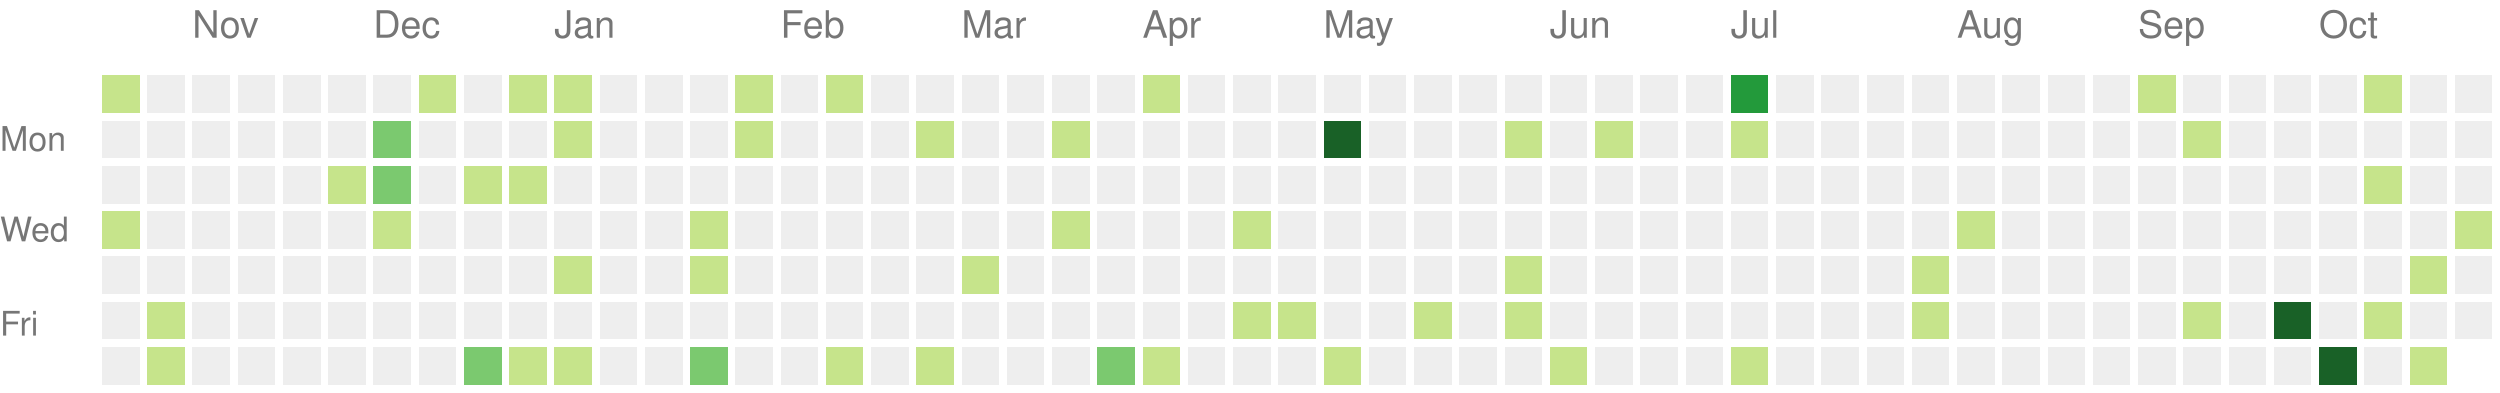
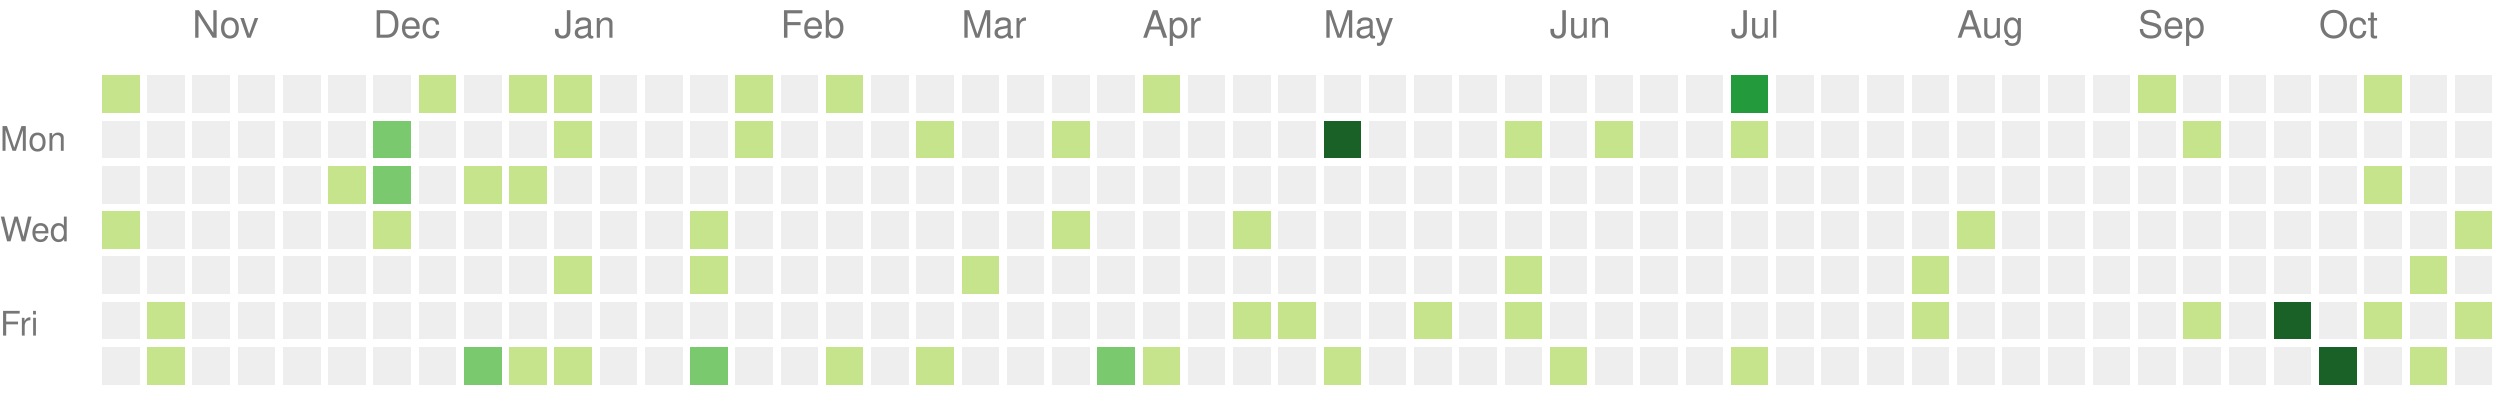
<svg xmlns="http://www.w3.org/2000/svg" version="1.1" width="663" height="104">
  <rect style="fill:#c6e48b;shape-rendering:crispedges;" data-score="1" data-date="2021-10-24" x="27" y="20" width="10" height="10" />
  <rect style="fill:#eeeeee;shape-rendering:crispedges;" data-score="0" data-date="2021-10-31" x="39" y="20" width="10" height="10" />
  <rect style="fill:#eeeeee;shape-rendering:crispedges;" data-score="0" data-date="2021-11-07" x="51" y="20" width="10" height="10" />
  <rect style="fill:#eeeeee;shape-rendering:crispedges;" data-score="0" data-date="2021-11-14" x="63" y="20" width="10" height="10" />
  <rect style="fill:#eeeeee;shape-rendering:crispedges;" data-score="0" data-date="2021-11-21" x="75" y="20" width="10" height="10" />
  <rect style="fill:#eeeeee;shape-rendering:crispedges;" data-score="0" data-date="2021-11-28" x="87" y="20" width="10" height="10" />
  <rect style="fill:#eeeeee;shape-rendering:crispedges;" data-score="0" data-date="2021-12-05" x="99" y="20" width="10" height="10" />
  <rect style="fill:#c6e48b;shape-rendering:crispedges;" data-score="1" data-date="2021-12-12" x="111" y="20" width="10" height="10" />
  <rect style="fill:#eeeeee;shape-rendering:crispedges;" data-score="0" data-date="2021-12-19" x="123" y="20" width="10" height="10" />
  <rect style="fill:#c6e48b;shape-rendering:crispedges;" data-score="1" data-date="2021-12-26" x="135" y="20" width="10" height="10" />
  <rect style="fill:#c6e48b;shape-rendering:crispedges;" data-score="1" data-date="2022-01-02" x="147" y="20" width="10" height="10" />
  <rect style="fill:#eeeeee;shape-rendering:crispedges;" data-score="0" data-date="2022-01-09" x="159" y="20" width="10" height="10" />
  <rect style="fill:#eeeeee;shape-rendering:crispedges;" data-score="0" data-date="2022-01-16" x="171" y="20" width="10" height="10" />
  <rect style="fill:#eeeeee;shape-rendering:crispedges;" data-score="0" data-date="2022-01-23" x="183" y="20" width="10" height="10" />
  <rect style="fill:#c6e48b;shape-rendering:crispedges;" data-score="1" data-date="2022-01-30" x="195" y="20" width="10" height="10" />
  <rect style="fill:#eeeeee;shape-rendering:crispedges;" data-score="0" data-date="2022-02-06" x="207" y="20" width="10" height="10" />
  <rect style="fill:#c6e48b;shape-rendering:crispedges;" data-score="1" data-date="2022-02-13" x="219" y="20" width="10" height="10" />
  <rect style="fill:#eeeeee;shape-rendering:crispedges;" data-score="0" data-date="2022-02-20" x="231" y="20" width="10" height="10" />
  <rect style="fill:#eeeeee;shape-rendering:crispedges;" data-score="0" data-date="2022-02-27" x="243" y="20" width="10" height="10" />
  <rect style="fill:#eeeeee;shape-rendering:crispedges;" data-score="0" data-date="2022-03-06" x="255" y="20" width="10" height="10" />
  <rect style="fill:#eeeeee;shape-rendering:crispedges;" data-score="0" data-date="2022-03-13" x="267" y="20" width="10" height="10" />
  <rect style="fill:#eeeeee;shape-rendering:crispedges;" data-score="0" data-date="2022-03-20" x="279" y="20" width="10" height="10" />
  <rect style="fill:#eeeeee;shape-rendering:crispedges;" data-score="0" data-date="2022-03-27" x="291" y="20" width="10" height="10" />
  <rect style="fill:#c6e48b;shape-rendering:crispedges;" data-score="2" data-date="2022-04-03" x="303" y="20" width="10" height="10" />
  <rect style="fill:#eeeeee;shape-rendering:crispedges;" data-score="0" data-date="2022-04-10" x="315" y="20" width="10" height="10" />
  <rect style="fill:#eeeeee;shape-rendering:crispedges;" data-score="0" data-date="2022-04-17" x="327" y="20" width="10" height="10" />
  <rect style="fill:#eeeeee;shape-rendering:crispedges;" data-score="0" data-date="2022-04-24" x="339" y="20" width="10" height="10" />
  <rect style="fill:#eeeeee;shape-rendering:crispedges;" data-score="0" data-date="2022-05-01" x="351" y="20" width="10" height="10" />
  <rect style="fill:#eeeeee;shape-rendering:crispedges;" data-score="0" data-date="2022-05-08" x="363" y="20" width="10" height="10" />
  <rect style="fill:#eeeeee;shape-rendering:crispedges;" data-score="0" data-date="2022-05-15" x="375" y="20" width="10" height="10" />
  <rect style="fill:#eeeeee;shape-rendering:crispedges;" data-score="0" data-date="2022-05-22" x="387" y="20" width="10" height="10" />
  <rect style="fill:#eeeeee;shape-rendering:crispedges;" data-score="0" data-date="2022-05-29" x="399" y="20" width="10" height="10" />
  <rect style="fill:#eeeeee;shape-rendering:crispedges;" data-score="0" data-date="2022-06-05" x="411" y="20" width="10" height="10" />
  <rect style="fill:#eeeeee;shape-rendering:crispedges;" data-score="0" data-date="2022-06-12" x="423" y="20" width="10" height="10" />
  <rect style="fill:#eeeeee;shape-rendering:crispedges;" data-score="0" data-date="2022-06-19" x="435" y="20" width="10" height="10" />
  <rect style="fill:#eeeeee;shape-rendering:crispedges;" data-score="0" data-date="2022-06-26" x="447" y="20" width="10" height="10" />
  <rect style="fill:#239a3b;shape-rendering:crispedges;" data-score="6" data-date="2022-07-03" x="459" y="20" width="10" height="10" />
  <rect style="fill:#eeeeee;shape-rendering:crispedges;" data-score="0" data-date="2022-07-10" x="471" y="20" width="10" height="10" />
  <rect style="fill:#eeeeee;shape-rendering:crispedges;" data-score="0" data-date="2022-07-17" x="483" y="20" width="10" height="10" />
  <rect style="fill:#eeeeee;shape-rendering:crispedges;" data-score="0" data-date="2022-07-24" x="495" y="20" width="10" height="10" />
  <rect style="fill:#eeeeee;shape-rendering:crispedges;" data-score="0" data-date="2022-07-31" x="507" y="20" width="10" height="10" />
  <rect style="fill:#eeeeee;shape-rendering:crispedges;" data-score="0" data-date="2022-08-07" x="519" y="20" width="10" height="10" />
  <rect style="fill:#eeeeee;shape-rendering:crispedges;" data-score="0" data-date="2022-08-14" x="531" y="20" width="10" height="10" />
  <rect style="fill:#eeeeee;shape-rendering:crispedges;" data-score="0" data-date="2022-08-21" x="543" y="20" width="10" height="10" />
  <rect style="fill:#eeeeee;shape-rendering:crispedges;" data-score="0" data-date="2022-08-28" x="555" y="20" width="10" height="10" />
  <rect style="fill:#c6e48b;shape-rendering:crispedges;" data-score="1" data-date="2022-09-04" x="567" y="20" width="10" height="10" />
  <rect style="fill:#eeeeee;shape-rendering:crispedges;" data-score="0" data-date="2022-09-11" x="579" y="20" width="10" height="10" />
  <rect style="fill:#eeeeee;shape-rendering:crispedges;" data-score="0" data-date="2022-09-18" x="591" y="20" width="10" height="10" />
  <rect style="fill:#eeeeee;shape-rendering:crispedges;" data-score="0" data-date="2022-09-25" x="603" y="20" width="10" height="10" />
  <rect style="fill:#eeeeee;shape-rendering:crispedges;" data-score="0" data-date="2022-10-02" x="615" y="20" width="10" height="10" />
  <rect style="fill:#c6e48b;shape-rendering:crispedges;" data-score="2" data-date="2022-10-09" x="627" y="20" width="10" height="10" />
  <rect style="fill:#eeeeee;shape-rendering:crispedges;" data-score="0" data-date="2022-10-16" x="639" y="20" width="10" height="10" />
  <rect style="fill:#eeeeee;shape-rendering:crispedges;" data-score="0" data-date="2022-10-23" x="651" y="20" width="10" height="10" />
  <rect style="fill:#eeeeee;shape-rendering:crispedges;" data-score="0" data-date="2021-10-25" x="27" y="32" width="10" height="10" />
  <rect style="fill:#eeeeee;shape-rendering:crispedges;" data-score="0" data-date="2021-11-01" x="39" y="32" width="10" height="10" />
  <rect style="fill:#eeeeee;shape-rendering:crispedges;" data-score="0" data-date="2021-11-08" x="51" y="32" width="10" height="10" />
  <rect style="fill:#eeeeee;shape-rendering:crispedges;" data-score="0" data-date="2021-11-15" x="63" y="32" width="10" height="10" />
  <rect style="fill:#eeeeee;shape-rendering:crispedges;" data-score="0" data-date="2021-11-22" x="75" y="32" width="10" height="10" />
  <rect style="fill:#eeeeee;shape-rendering:crispedges;" data-score="0" data-date="2021-11-29" x="87" y="32" width="10" height="10" />
  <rect style="fill:#7bc96f;shape-rendering:crispedges;" data-score="3" data-date="2021-12-06" x="99" y="32" width="10" height="10" />
  <rect style="fill:#eeeeee;shape-rendering:crispedges;" data-score="0" data-date="2021-12-13" x="111" y="32" width="10" height="10" />
  <rect style="fill:#eeeeee;shape-rendering:crispedges;" data-score="0" data-date="2021-12-20" x="123" y="32" width="10" height="10" />
  <rect style="fill:#eeeeee;shape-rendering:crispedges;" data-score="0" data-date="2021-12-27" x="135" y="32" width="10" height="10" />
  <rect style="fill:#c6e48b;shape-rendering:crispedges;" data-score="2" data-date="2022-01-03" x="147" y="32" width="10" height="10" />
  <rect style="fill:#eeeeee;shape-rendering:crispedges;" data-score="0" data-date="2022-01-10" x="159" y="32" width="10" height="10" />
  <rect style="fill:#eeeeee;shape-rendering:crispedges;" data-score="0" data-date="2022-01-17" x="171" y="32" width="10" height="10" />
  <rect style="fill:#eeeeee;shape-rendering:crispedges;" data-score="0" data-date="2022-01-24" x="183" y="32" width="10" height="10" />
  <rect style="fill:#c6e48b;shape-rendering:crispedges;" data-score="1" data-date="2022-01-31" x="195" y="32" width="10" height="10" />
  <rect style="fill:#eeeeee;shape-rendering:crispedges;" data-score="0" data-date="2022-02-07" x="207" y="32" width="10" height="10" />
  <rect style="fill:#eeeeee;shape-rendering:crispedges;" data-score="0" data-date="2022-02-14" x="219" y="32" width="10" height="10" />
  <rect style="fill:#eeeeee;shape-rendering:crispedges;" data-score="0" data-date="2022-02-21" x="231" y="32" width="10" height="10" />
  <rect style="fill:#c6e48b;shape-rendering:crispedges;" data-score="1" data-date="2022-02-28" x="243" y="32" width="10" height="10" />
  <rect style="fill:#eeeeee;shape-rendering:crispedges;" data-score="0" data-date="2022-03-07" x="255" y="32" width="10" height="10" />
  <rect style="fill:#eeeeee;shape-rendering:crispedges;" data-score="0" data-date="2022-03-14" x="267" y="32" width="10" height="10" />
  <rect style="fill:#c6e48b;shape-rendering:crispedges;" data-score="1" data-date="2022-03-21" x="279" y="32" width="10" height="10" />
  <rect style="fill:#eeeeee;shape-rendering:crispedges;" data-score="0" data-date="2022-03-28" x="291" y="32" width="10" height="10" />
  <rect style="fill:#eeeeee;shape-rendering:crispedges;" data-score="0" data-date="2022-04-04" x="303" y="32" width="10" height="10" />
  <rect style="fill:#eeeeee;shape-rendering:crispedges;" data-score="0" data-date="2022-04-11" x="315" y="32" width="10" height="10" />
  <rect style="fill:#eeeeee;shape-rendering:crispedges;" data-score="0" data-date="2022-04-18" x="327" y="32" width="10" height="10" />
  <rect style="fill:#eeeeee;shape-rendering:crispedges;" data-score="0" data-date="2022-04-25" x="339" y="32" width="10" height="10" />
  <rect style="fill:#196127;shape-rendering:crispedges;" data-score="9" data-date="2022-05-02" x="351" y="32" width="10" height="10" />
  <rect style="fill:#eeeeee;shape-rendering:crispedges;" data-score="0" data-date="2022-05-09" x="363" y="32" width="10" height="10" />
  <rect style="fill:#eeeeee;shape-rendering:crispedges;" data-score="0" data-date="2022-05-16" x="375" y="32" width="10" height="10" />
  <rect style="fill:#eeeeee;shape-rendering:crispedges;" data-score="0" data-date="2022-05-23" x="387" y="32" width="10" height="10" />
  <rect style="fill:#c6e48b;shape-rendering:crispedges;" data-score="1" data-date="2022-05-30" x="399" y="32" width="10" height="10" />
  <rect style="fill:#eeeeee;shape-rendering:crispedges;" data-score="0" data-date="2022-06-06" x="411" y="32" width="10" height="10" />
  <rect style="fill:#c6e48b;shape-rendering:crispedges;" data-score="1" data-date="2022-06-13" x="423" y="32" width="10" height="10" />
  <rect style="fill:#eeeeee;shape-rendering:crispedges;" data-score="0" data-date="2022-06-20" x="435" y="32" width="10" height="10" />
  <rect style="fill:#eeeeee;shape-rendering:crispedges;" data-score="0" data-date="2022-06-27" x="447" y="32" width="10" height="10" />
  <rect style="fill:#c6e48b;shape-rendering:crispedges;" data-score="1" data-date="2022-07-04" x="459" y="32" width="10" height="10" />
  <rect style="fill:#eeeeee;shape-rendering:crispedges;" data-score="0" data-date="2022-07-11" x="471" y="32" width="10" height="10" />
  <rect style="fill:#eeeeee;shape-rendering:crispedges;" data-score="0" data-date="2022-07-18" x="483" y="32" width="10" height="10" />
  <rect style="fill:#eeeeee;shape-rendering:crispedges;" data-score="0" data-date="2022-07-25" x="495" y="32" width="10" height="10" />
  <rect style="fill:#eeeeee;shape-rendering:crispedges;" data-score="0" data-date="2022-08-01" x="507" y="32" width="10" height="10" />
  <rect style="fill:#eeeeee;shape-rendering:crispedges;" data-score="0" data-date="2022-08-08" x="519" y="32" width="10" height="10" />
  <rect style="fill:#eeeeee;shape-rendering:crispedges;" data-score="0" data-date="2022-08-15" x="531" y="32" width="10" height="10" />
  <rect style="fill:#eeeeee;shape-rendering:crispedges;" data-score="0" data-date="2022-08-22" x="543" y="32" width="10" height="10" />
  <rect style="fill:#eeeeee;shape-rendering:crispedges;" data-score="0" data-date="2022-08-29" x="555" y="32" width="10" height="10" />
  <rect style="fill:#eeeeee;shape-rendering:crispedges;" data-score="0" data-date="2022-09-05" x="567" y="32" width="10" height="10" />
  <rect style="fill:#c6e48b;shape-rendering:crispedges;" data-score="1" data-date="2022-09-12" x="579" y="32" width="10" height="10" />
  <rect style="fill:#eeeeee;shape-rendering:crispedges;" data-score="0" data-date="2022-09-19" x="591" y="32" width="10" height="10" />
  <rect style="fill:#eeeeee;shape-rendering:crispedges;" data-score="0" data-date="2022-09-26" x="603" y="32" width="10" height="10" />
  <rect style="fill:#eeeeee;shape-rendering:crispedges;" data-score="0" data-date="2022-10-03" x="615" y="32" width="10" height="10" />
  <rect style="fill:#eeeeee;shape-rendering:crispedges;" data-score="0" data-date="2022-10-10" x="627" y="32" width="10" height="10" />
  <rect style="fill:#eeeeee;shape-rendering:crispedges;" data-score="0" data-date="2022-10-17" x="639" y="32" width="10" height="10" />
  <rect style="fill:#eeeeee;shape-rendering:crispedges;" data-score="0" data-date="2022-10-24" x="651" y="32" width="10" height="10" />
  <rect style="fill:#eeeeee;shape-rendering:crispedges;" data-score="0" data-date="2021-10-26" x="27" y="44" width="10" height="10" />
  <rect style="fill:#eeeeee;shape-rendering:crispedges;" data-score="0" data-date="2021-11-02" x="39" y="44" width="10" height="10" />
  <rect style="fill:#eeeeee;shape-rendering:crispedges;" data-score="0" data-date="2021-11-09" x="51" y="44" width="10" height="10" />
  <rect style="fill:#eeeeee;shape-rendering:crispedges;" data-score="0" data-date="2021-11-16" x="63" y="44" width="10" height="10" />
  <rect style="fill:#eeeeee;shape-rendering:crispedges;" data-score="0" data-date="2021-11-23" x="75" y="44" width="10" height="10" />
  <rect style="fill:#c6e48b;shape-rendering:crispedges;" data-score="1" data-date="2021-11-30" x="87" y="44" width="10" height="10" />
  <rect style="fill:#7bc96f;shape-rendering:crispedges;" data-score="3" data-date="2021-12-07" x="99" y="44" width="10" height="10" />
  <rect style="fill:#eeeeee;shape-rendering:crispedges;" data-score="0" data-date="2021-12-14" x="111" y="44" width="10" height="10" />
  <rect style="fill:#c6e48b;shape-rendering:crispedges;" data-score="1" data-date="2021-12-21" x="123" y="44" width="10" height="10" />
  <rect style="fill:#c6e48b;shape-rendering:crispedges;" data-score="2" data-date="2021-12-28" x="135" y="44" width="10" height="10" />
  <rect style="fill:#eeeeee;shape-rendering:crispedges;" data-score="0" data-date="2022-01-04" x="147" y="44" width="10" height="10" />
  <rect style="fill:#eeeeee;shape-rendering:crispedges;" data-score="0" data-date="2022-01-11" x="159" y="44" width="10" height="10" />
  <rect style="fill:#eeeeee;shape-rendering:crispedges;" data-score="0" data-date="2022-01-18" x="171" y="44" width="10" height="10" />
  <rect style="fill:#eeeeee;shape-rendering:crispedges;" data-score="0" data-date="2022-01-25" x="183" y="44" width="10" height="10" />
  <rect style="fill:#eeeeee;shape-rendering:crispedges;" data-score="0" data-date="2022-02-01" x="195" y="44" width="10" height="10" />
  <rect style="fill:#eeeeee;shape-rendering:crispedges;" data-score="0" data-date="2022-02-08" x="207" y="44" width="10" height="10" />
  <rect style="fill:#eeeeee;shape-rendering:crispedges;" data-score="0" data-date="2022-02-15" x="219" y="44" width="10" height="10" />
  <rect style="fill:#eeeeee;shape-rendering:crispedges;" data-score="0" data-date="2022-02-22" x="231" y="44" width="10" height="10" />
  <rect style="fill:#eeeeee;shape-rendering:crispedges;" data-score="0" data-date="2022-03-01" x="243" y="44" width="10" height="10" />
  <rect style="fill:#eeeeee;shape-rendering:crispedges;" data-score="0" data-date="2022-03-08" x="255" y="44" width="10" height="10" />
  <rect style="fill:#eeeeee;shape-rendering:crispedges;" data-score="0" data-date="2022-03-15" x="267" y="44" width="10" height="10" />
  <rect style="fill:#eeeeee;shape-rendering:crispedges;" data-score="0" data-date="2022-03-22" x="279" y="44" width="10" height="10" />
  <rect style="fill:#eeeeee;shape-rendering:crispedges;" data-score="0" data-date="2022-03-29" x="291" y="44" width="10" height="10" />
  <rect style="fill:#eeeeee;shape-rendering:crispedges;" data-score="0" data-date="2022-04-05" x="303" y="44" width="10" height="10" />
  <rect style="fill:#eeeeee;shape-rendering:crispedges;" data-score="0" data-date="2022-04-12" x="315" y="44" width="10" height="10" />
  <rect style="fill:#eeeeee;shape-rendering:crispedges;" data-score="0" data-date="2022-04-19" x="327" y="44" width="10" height="10" />
  <rect style="fill:#eeeeee;shape-rendering:crispedges;" data-score="0" data-date="2022-04-26" x="339" y="44" width="10" height="10" />
  <rect style="fill:#eeeeee;shape-rendering:crispedges;" data-score="0" data-date="2022-05-03" x="351" y="44" width="10" height="10" />
  <rect style="fill:#eeeeee;shape-rendering:crispedges;" data-score="0" data-date="2022-05-10" x="363" y="44" width="10" height="10" />
  <rect style="fill:#eeeeee;shape-rendering:crispedges;" data-score="0" data-date="2022-05-17" x="375" y="44" width="10" height="10" />
  <rect style="fill:#eeeeee;shape-rendering:crispedges;" data-score="0" data-date="2022-05-24" x="387" y="44" width="10" height="10" />
  <rect style="fill:#eeeeee;shape-rendering:crispedges;" data-score="0" data-date="2022-05-31" x="399" y="44" width="10" height="10" />
  <rect style="fill:#eeeeee;shape-rendering:crispedges;" data-score="0" data-date="2022-06-07" x="411" y="44" width="10" height="10" />
  <rect style="fill:#eeeeee;shape-rendering:crispedges;" data-score="0" data-date="2022-06-14" x="423" y="44" width="10" height="10" />
  <rect style="fill:#eeeeee;shape-rendering:crispedges;" data-score="0" data-date="2022-06-21" x="435" y="44" width="10" height="10" />
  <rect style="fill:#eeeeee;shape-rendering:crispedges;" data-score="0" data-date="2022-06-28" x="447" y="44" width="10" height="10" />
  <rect style="fill:#eeeeee;shape-rendering:crispedges;" data-score="0" data-date="2022-07-05" x="459" y="44" width="10" height="10" />
  <rect style="fill:#eeeeee;shape-rendering:crispedges;" data-score="0" data-date="2022-07-12" x="471" y="44" width="10" height="10" />
  <rect style="fill:#eeeeee;shape-rendering:crispedges;" data-score="0" data-date="2022-07-19" x="483" y="44" width="10" height="10" />
  <rect style="fill:#eeeeee;shape-rendering:crispedges;" data-score="0" data-date="2022-07-26" x="495" y="44" width="10" height="10" />
  <rect style="fill:#eeeeee;shape-rendering:crispedges;" data-score="0" data-date="2022-08-02" x="507" y="44" width="10" height="10" />
  <rect style="fill:#eeeeee;shape-rendering:crispedges;" data-score="0" data-date="2022-08-09" x="519" y="44" width="10" height="10" />
  <rect style="fill:#eeeeee;shape-rendering:crispedges;" data-score="0" data-date="2022-08-16" x="531" y="44" width="10" height="10" />
  <rect style="fill:#eeeeee;shape-rendering:crispedges;" data-score="0" data-date="2022-08-23" x="543" y="44" width="10" height="10" />
  <rect style="fill:#eeeeee;shape-rendering:crispedges;" data-score="0" data-date="2022-08-30" x="555" y="44" width="10" height="10" />
  <rect style="fill:#eeeeee;shape-rendering:crispedges;" data-score="0" data-date="2022-09-06" x="567" y="44" width="10" height="10" />
  <rect style="fill:#eeeeee;shape-rendering:crispedges;" data-score="0" data-date="2022-09-13" x="579" y="44" width="10" height="10" />
  <rect style="fill:#eeeeee;shape-rendering:crispedges;" data-score="0" data-date="2022-09-20" x="591" y="44" width="10" height="10" />
  <rect style="fill:#eeeeee;shape-rendering:crispedges;" data-score="0" data-date="2022-09-27" x="603" y="44" width="10" height="10" />
  <rect style="fill:#eeeeee;shape-rendering:crispedges;" data-score="0" data-date="2022-10-04" x="615" y="44" width="10" height="10" />
  <rect style="fill:#c6e48b;shape-rendering:crispedges;" data-score="2" data-date="2022-10-11" x="627" y="44" width="10" height="10" />
  <rect style="fill:#eeeeee;shape-rendering:crispedges;" data-score="0" data-date="2022-10-18" x="639" y="44" width="10" height="10" />
  <rect style="fill:#eeeeee;shape-rendering:crispedges;" data-score="0" data-date="2022-10-25" x="651" y="44" width="10" height="10" />
  <rect style="fill:#c6e48b;shape-rendering:crispedges;" data-score="2" data-date="2021-10-27" x="27" y="56" width="10" height="10" />
  <rect style="fill:#eeeeee;shape-rendering:crispedges;" data-score="0" data-date="2021-11-03" x="39" y="56" width="10" height="10" />
  <rect style="fill:#eeeeee;shape-rendering:crispedges;" data-score="0" data-date="2021-11-10" x="51" y="56" width="10" height="10" />
  <rect style="fill:#eeeeee;shape-rendering:crispedges;" data-score="0" data-date="2021-11-17" x="63" y="56" width="10" height="10" />
  <rect style="fill:#eeeeee;shape-rendering:crispedges;" data-score="0" data-date="2021-11-24" x="75" y="56" width="10" height="10" />
  <rect style="fill:#eeeeee;shape-rendering:crispedges;" data-score="0" data-date="2021-12-01" x="87" y="56" width="10" height="10" />
  <rect style="fill:#c6e48b;shape-rendering:crispedges;" data-score="1" data-date="2021-12-08" x="99" y="56" width="10" height="10" />
  <rect style="fill:#eeeeee;shape-rendering:crispedges;" data-score="0" data-date="2021-12-15" x="111" y="56" width="10" height="10" />
  <rect style="fill:#eeeeee;shape-rendering:crispedges;" data-score="0" data-date="2021-12-22" x="123" y="56" width="10" height="10" />
  <rect style="fill:#eeeeee;shape-rendering:crispedges;" data-score="0" data-date="2021-12-29" x="135" y="56" width="10" height="10" />
  <rect style="fill:#eeeeee;shape-rendering:crispedges;" data-score="0" data-date="2022-01-05" x="147" y="56" width="10" height="10" />
  <rect style="fill:#eeeeee;shape-rendering:crispedges;" data-score="0" data-date="2022-01-12" x="159" y="56" width="10" height="10" />
  <rect style="fill:#eeeeee;shape-rendering:crispedges;" data-score="0" data-date="2022-01-19" x="171" y="56" width="10" height="10" />
  <rect style="fill:#c6e48b;shape-rendering:crispedges;" data-score="1" data-date="2022-01-26" x="183" y="56" width="10" height="10" />
  <rect style="fill:#eeeeee;shape-rendering:crispedges;" data-score="0" data-date="2022-02-02" x="195" y="56" width="10" height="10" />
  <rect style="fill:#eeeeee;shape-rendering:crispedges;" data-score="0" data-date="2022-02-09" x="207" y="56" width="10" height="10" />
  <rect style="fill:#eeeeee;shape-rendering:crispedges;" data-score="0" data-date="2022-02-16" x="219" y="56" width="10" height="10" />
  <rect style="fill:#eeeeee;shape-rendering:crispedges;" data-score="0" data-date="2022-02-23" x="231" y="56" width="10" height="10" />
  <rect style="fill:#eeeeee;shape-rendering:crispedges;" data-score="0" data-date="2022-03-02" x="243" y="56" width="10" height="10" />
  <rect style="fill:#eeeeee;shape-rendering:crispedges;" data-score="0" data-date="2022-03-09" x="255" y="56" width="10" height="10" />
  <rect style="fill:#eeeeee;shape-rendering:crispedges;" data-score="0" data-date="2022-03-16" x="267" y="56" width="10" height="10" />
  <rect style="fill:#c6e48b;shape-rendering:crispedges;" data-score="1" data-date="2022-03-23" x="279" y="56" width="10" height="10" />
  <rect style="fill:#eeeeee;shape-rendering:crispedges;" data-score="0" data-date="2022-03-30" x="291" y="56" width="10" height="10" />
  <rect style="fill:#eeeeee;shape-rendering:crispedges;" data-score="0" data-date="2022-04-06" x="303" y="56" width="10" height="10" />
  <rect style="fill:#eeeeee;shape-rendering:crispedges;" data-score="0" data-date="2022-04-13" x="315" y="56" width="10" height="10" />
  <rect style="fill:#c6e48b;shape-rendering:crispedges;" data-score="1" data-date="2022-04-20" x="327" y="56" width="10" height="10" />
  <rect style="fill:#eeeeee;shape-rendering:crispedges;" data-score="0" data-date="2022-04-27" x="339" y="56" width="10" height="10" />
  <rect style="fill:#eeeeee;shape-rendering:crispedges;" data-score="0" data-date="2022-05-04" x="351" y="56" width="10" height="10" />
  <rect style="fill:#eeeeee;shape-rendering:crispedges;" data-score="0" data-date="2022-05-11" x="363" y="56" width="10" height="10" />
  <rect style="fill:#eeeeee;shape-rendering:crispedges;" data-score="0" data-date="2022-05-18" x="375" y="56" width="10" height="10" />
  <rect style="fill:#eeeeee;shape-rendering:crispedges;" data-score="0" data-date="2022-05-25" x="387" y="56" width="10" height="10" />
  <rect style="fill:#eeeeee;shape-rendering:crispedges;" data-score="0" data-date="2022-06-01" x="399" y="56" width="10" height="10" />
  <rect style="fill:#eeeeee;shape-rendering:crispedges;" data-score="0" data-date="2022-06-08" x="411" y="56" width="10" height="10" />
  <rect style="fill:#eeeeee;shape-rendering:crispedges;" data-score="0" data-date="2022-06-15" x="423" y="56" width="10" height="10" />
  <rect style="fill:#eeeeee;shape-rendering:crispedges;" data-score="0" data-date="2022-06-22" x="435" y="56" width="10" height="10" />
  <rect style="fill:#eeeeee;shape-rendering:crispedges;" data-score="0" data-date="2022-06-29" x="447" y="56" width="10" height="10" />
  <rect style="fill:#eeeeee;shape-rendering:crispedges;" data-score="0" data-date="2022-07-06" x="459" y="56" width="10" height="10" />
  <rect style="fill:#eeeeee;shape-rendering:crispedges;" data-score="0" data-date="2022-07-13" x="471" y="56" width="10" height="10" />
  <rect style="fill:#eeeeee;shape-rendering:crispedges;" data-score="0" data-date="2022-07-20" x="483" y="56" width="10" height="10" />
  <rect style="fill:#eeeeee;shape-rendering:crispedges;" data-score="0" data-date="2022-07-27" x="495" y="56" width="10" height="10" />
  <rect style="fill:#eeeeee;shape-rendering:crispedges;" data-score="0" data-date="2022-08-03" x="507" y="56" width="10" height="10" />
  <rect style="fill:#c6e48b;shape-rendering:crispedges;" data-score="1" data-date="2022-08-10" x="519" y="56" width="10" height="10" />
  <rect style="fill:#eeeeee;shape-rendering:crispedges;" data-score="0" data-date="2022-08-17" x="531" y="56" width="10" height="10" />
  <rect style="fill:#eeeeee;shape-rendering:crispedges;" data-score="0" data-date="2022-08-24" x="543" y="56" width="10" height="10" />
  <rect style="fill:#eeeeee;shape-rendering:crispedges;" data-score="0" data-date="2022-08-31" x="555" y="56" width="10" height="10" />
  <rect style="fill:#eeeeee;shape-rendering:crispedges;" data-score="0" data-date="2022-09-07" x="567" y="56" width="10" height="10" />
  <rect style="fill:#eeeeee;shape-rendering:crispedges;" data-score="0" data-date="2022-09-14" x="579" y="56" width="10" height="10" />
  <rect style="fill:#eeeeee;shape-rendering:crispedges;" data-score="0" data-date="2022-09-21" x="591" y="56" width="10" height="10" />
  <rect style="fill:#eeeeee;shape-rendering:crispedges;" data-score="0" data-date="2022-09-28" x="603" y="56" width="10" height="10" />
  <rect style="fill:#eeeeee;shape-rendering:crispedges;" data-score="0" data-date="2022-10-05" x="615" y="56" width="10" height="10" />
  <rect style="fill:#eeeeee;shape-rendering:crispedges;" data-score="0" data-date="2022-10-12" x="627" y="56" width="10" height="10" />
  <rect style="fill:#eeeeee;shape-rendering:crispedges;" data-score="0" data-date="2022-10-19" x="639" y="56" width="10" height="10" />
  <rect style="fill:#c6e48b;shape-rendering:crispedges;" data-score="1" data-date="2022-10-26" x="651" y="56" width="10" height="10" />
  <rect style="fill:#eeeeee;shape-rendering:crispedges;" data-score="0" data-date="2021-10-28" x="27" y="68" width="10" height="10" />
  <rect style="fill:#eeeeee;shape-rendering:crispedges;" data-score="0" data-date="2021-11-04" x="39" y="68" width="10" height="10" />
  <rect style="fill:#eeeeee;shape-rendering:crispedges;" data-score="0" data-date="2021-11-11" x="51" y="68" width="10" height="10" />
  <rect style="fill:#eeeeee;shape-rendering:crispedges;" data-score="0" data-date="2021-11-18" x="63" y="68" width="10" height="10" />
  <rect style="fill:#eeeeee;shape-rendering:crispedges;" data-score="0" data-date="2021-11-25" x="75" y="68" width="10" height="10" />
  <rect style="fill:#eeeeee;shape-rendering:crispedges;" data-score="0" data-date="2021-12-02" x="87" y="68" width="10" height="10" />
  <rect style="fill:#eeeeee;shape-rendering:crispedges;" data-score="0" data-date="2021-12-09" x="99" y="68" width="10" height="10" />
  <rect style="fill:#eeeeee;shape-rendering:crispedges;" data-score="0" data-date="2021-12-16" x="111" y="68" width="10" height="10" />
  <rect style="fill:#eeeeee;shape-rendering:crispedges;" data-score="0" data-date="2021-12-23" x="123" y="68" width="10" height="10" />
  <rect style="fill:#eeeeee;shape-rendering:crispedges;" data-score="0" data-date="2021-12-30" x="135" y="68" width="10" height="10" />
  <rect style="fill:#c6e48b;shape-rendering:crispedges;" data-score="2" data-date="2022-01-06" x="147" y="68" width="10" height="10" />
  <rect style="fill:#eeeeee;shape-rendering:crispedges;" data-score="0" data-date="2022-01-13" x="159" y="68" width="10" height="10" />
  <rect style="fill:#eeeeee;shape-rendering:crispedges;" data-score="0" data-date="2022-01-20" x="171" y="68" width="10" height="10" />
  <rect style="fill:#c6e48b;shape-rendering:crispedges;" data-score="1" data-date="2022-01-27" x="183" y="68" width="10" height="10" />
  <rect style="fill:#eeeeee;shape-rendering:crispedges;" data-score="0" data-date="2022-02-03" x="195" y="68" width="10" height="10" />
  <rect style="fill:#eeeeee;shape-rendering:crispedges;" data-score="0" data-date="2022-02-10" x="207" y="68" width="10" height="10" />
  <rect style="fill:#eeeeee;shape-rendering:crispedges;" data-score="0" data-date="2022-02-17" x="219" y="68" width="10" height="10" />
  <rect style="fill:#eeeeee;shape-rendering:crispedges;" data-score="0" data-date="2022-02-24" x="231" y="68" width="10" height="10" />
  <rect style="fill:#eeeeee;shape-rendering:crispedges;" data-score="0" data-date="2022-03-03" x="243" y="68" width="10" height="10" />
  <rect style="fill:#c6e48b;shape-rendering:crispedges;" data-score="1" data-date="2022-03-10" x="255" y="68" width="10" height="10" />
  <rect style="fill:#eeeeee;shape-rendering:crispedges;" data-score="0" data-date="2022-03-17" x="267" y="68" width="10" height="10" />
  <rect style="fill:#eeeeee;shape-rendering:crispedges;" data-score="0" data-date="2022-03-24" x="279" y="68" width="10" height="10" />
  <rect style="fill:#eeeeee;shape-rendering:crispedges;" data-score="0" data-date="2022-03-31" x="291" y="68" width="10" height="10" />
  <rect style="fill:#eeeeee;shape-rendering:crispedges;" data-score="0" data-date="2022-04-07" x="303" y="68" width="10" height="10" />
  <rect style="fill:#eeeeee;shape-rendering:crispedges;" data-score="0" data-date="2022-04-14" x="315" y="68" width="10" height="10" />
  <rect style="fill:#eeeeee;shape-rendering:crispedges;" data-score="0" data-date="2022-04-21" x="327" y="68" width="10" height="10" />
  <rect style="fill:#eeeeee;shape-rendering:crispedges;" data-score="0" data-date="2022-04-28" x="339" y="68" width="10" height="10" />
  <rect style="fill:#eeeeee;shape-rendering:crispedges;" data-score="0" data-date="2022-05-05" x="351" y="68" width="10" height="10" />
  <rect style="fill:#eeeeee;shape-rendering:crispedges;" data-score="0" data-date="2022-05-12" x="363" y="68" width="10" height="10" />
  <rect style="fill:#eeeeee;shape-rendering:crispedges;" data-score="0" data-date="2022-05-19" x="375" y="68" width="10" height="10" />
  <rect style="fill:#eeeeee;shape-rendering:crispedges;" data-score="0" data-date="2022-05-26" x="387" y="68" width="10" height="10" />
  <rect style="fill:#c6e48b;shape-rendering:crispedges;" data-score="1" data-date="2022-06-02" x="399" y="68" width="10" height="10" />
  <rect style="fill:#eeeeee;shape-rendering:crispedges;" data-score="0" data-date="2022-06-09" x="411" y="68" width="10" height="10" />
  <rect style="fill:#eeeeee;shape-rendering:crispedges;" data-score="0" data-date="2022-06-16" x="423" y="68" width="10" height="10" />
  <rect style="fill:#eeeeee;shape-rendering:crispedges;" data-score="0" data-date="2022-06-23" x="435" y="68" width="10" height="10" />
  <rect style="fill:#eeeeee;shape-rendering:crispedges;" data-score="0" data-date="2022-06-30" x="447" y="68" width="10" height="10" />
  <rect style="fill:#eeeeee;shape-rendering:crispedges;" data-score="0" data-date="2022-07-07" x="459" y="68" width="10" height="10" />
  <rect style="fill:#eeeeee;shape-rendering:crispedges;" data-score="0" data-date="2022-07-14" x="471" y="68" width="10" height="10" />
  <rect style="fill:#eeeeee;shape-rendering:crispedges;" data-score="0" data-date="2022-07-21" x="483" y="68" width="10" height="10" />
  <rect style="fill:#eeeeee;shape-rendering:crispedges;" data-score="0" data-date="2022-07-28" x="495" y="68" width="10" height="10" />
  <rect style="fill:#c6e48b;shape-rendering:crispedges;" data-score="1" data-date="2022-08-04" x="507" y="68" width="10" height="10" />
  <rect style="fill:#eeeeee;shape-rendering:crispedges;" data-score="0" data-date="2022-08-11" x="519" y="68" width="10" height="10" />
  <rect style="fill:#eeeeee;shape-rendering:crispedges;" data-score="0" data-date="2022-08-18" x="531" y="68" width="10" height="10" />
  <rect style="fill:#eeeeee;shape-rendering:crispedges;" data-score="0" data-date="2022-08-25" x="543" y="68" width="10" height="10" />
  <rect style="fill:#eeeeee;shape-rendering:crispedges;" data-score="0" data-date="2022-09-01" x="555" y="68" width="10" height="10" />
  <rect style="fill:#eeeeee;shape-rendering:crispedges;" data-score="0" data-date="2022-09-08" x="567" y="68" width="10" height="10" />
  <rect style="fill:#eeeeee;shape-rendering:crispedges;" data-score="0" data-date="2022-09-15" x="579" y="68" width="10" height="10" />
  <rect style="fill:#eeeeee;shape-rendering:crispedges;" data-score="0" data-date="2022-09-22" x="591" y="68" width="10" height="10" />
  <rect style="fill:#eeeeee;shape-rendering:crispedges;" data-score="0" data-date="2022-09-29" x="603" y="68" width="10" height="10" />
  <rect style="fill:#eeeeee;shape-rendering:crispedges;" data-score="0" data-date="2022-10-06" x="615" y="68" width="10" height="10" />
  <rect style="fill:#eeeeee;shape-rendering:crispedges;" data-score="0" data-date="2022-10-13" x="627" y="68" width="10" height="10" />
  <rect style="fill:#c6e48b;shape-rendering:crispedges;" data-score="1" data-date="2022-10-20" x="639" y="68" width="10" height="10" />
  <rect style="fill:#eeeeee;shape-rendering:crispedges;" data-score="0" data-date="2022-10-27" x="651" y="68" width="10" height="10" />
  <rect style="fill:#eeeeee;shape-rendering:crispedges;" data-score="0" data-date="2021-10-29" x="27" y="80" width="10" height="10" />
  <rect style="fill:#c6e48b;shape-rendering:crispedges;" data-score="1" data-date="2021-11-05" x="39" y="80" width="10" height="10" />
  <rect style="fill:#eeeeee;shape-rendering:crispedges;" data-score="0" data-date="2021-11-12" x="51" y="80" width="10" height="10" />
  <rect style="fill:#eeeeee;shape-rendering:crispedges;" data-score="0" data-date="2021-11-19" x="63" y="80" width="10" height="10" />
  <rect style="fill:#eeeeee;shape-rendering:crispedges;" data-score="0" data-date="2021-11-26" x="75" y="80" width="10" height="10" />
  <rect style="fill:#eeeeee;shape-rendering:crispedges;" data-score="0" data-date="2021-12-03" x="87" y="80" width="10" height="10" />
  <rect style="fill:#eeeeee;shape-rendering:crispedges;" data-score="0" data-date="2021-12-10" x="99" y="80" width="10" height="10" />
  <rect style="fill:#eeeeee;shape-rendering:crispedges;" data-score="0" data-date="2021-12-17" x="111" y="80" width="10" height="10" />
  <rect style="fill:#eeeeee;shape-rendering:crispedges;" data-score="0" data-date="2021-12-24" x="123" y="80" width="10" height="10" />
  <rect style="fill:#eeeeee;shape-rendering:crispedges;" data-score="0" data-date="2021-12-31" x="135" y="80" width="10" height="10" />
  <rect style="fill:#eeeeee;shape-rendering:crispedges;" data-score="0" data-date="2022-01-07" x="147" y="80" width="10" height="10" />
  <rect style="fill:#eeeeee;shape-rendering:crispedges;" data-score="0" data-date="2022-01-14" x="159" y="80" width="10" height="10" />
  <rect style="fill:#eeeeee;shape-rendering:crispedges;" data-score="0" data-date="2022-01-21" x="171" y="80" width="10" height="10" />
  <rect style="fill:#eeeeee;shape-rendering:crispedges;" data-score="0" data-date="2022-01-28" x="183" y="80" width="10" height="10" />
  <rect style="fill:#eeeeee;shape-rendering:crispedges;" data-score="0" data-date="2022-02-04" x="195" y="80" width="10" height="10" />
  <rect style="fill:#eeeeee;shape-rendering:crispedges;" data-score="0" data-date="2022-02-11" x="207" y="80" width="10" height="10" />
  <rect style="fill:#eeeeee;shape-rendering:crispedges;" data-score="0" data-date="2022-02-18" x="219" y="80" width="10" height="10" />
  <rect style="fill:#eeeeee;shape-rendering:crispedges;" data-score="0" data-date="2022-02-25" x="231" y="80" width="10" height="10" />
  <rect style="fill:#eeeeee;shape-rendering:crispedges;" data-score="0" data-date="2022-03-04" x="243" y="80" width="10" height="10" />
  <rect style="fill:#eeeeee;shape-rendering:crispedges;" data-score="0" data-date="2022-03-11" x="255" y="80" width="10" height="10" />
  <rect style="fill:#eeeeee;shape-rendering:crispedges;" data-score="0" data-date="2022-03-18" x="267" y="80" width="10" height="10" />
  <rect style="fill:#eeeeee;shape-rendering:crispedges;" data-score="0" data-date="2022-03-25" x="279" y="80" width="10" height="10" />
  <rect style="fill:#eeeeee;shape-rendering:crispedges;" data-score="0" data-date="2022-04-01" x="291" y="80" width="10" height="10" />
  <rect style="fill:#eeeeee;shape-rendering:crispedges;" data-score="0" data-date="2022-04-08" x="303" y="80" width="10" height="10" />
  <rect style="fill:#eeeeee;shape-rendering:crispedges;" data-score="0" data-date="2022-04-15" x="315" y="80" width="10" height="10" />
  <rect style="fill:#c6e48b;shape-rendering:crispedges;" data-score="2" data-date="2022-04-22" x="327" y="80" width="10" height="10" />
  <rect style="fill:#c6e48b;shape-rendering:crispedges;" data-score="2" data-date="2022-04-29" x="339" y="80" width="10" height="10" />
  <rect style="fill:#eeeeee;shape-rendering:crispedges;" data-score="0" data-date="2022-05-06" x="351" y="80" width="10" height="10" />
  <rect style="fill:#eeeeee;shape-rendering:crispedges;" data-score="0" data-date="2022-05-13" x="363" y="80" width="10" height="10" />
  <rect style="fill:#c6e48b;shape-rendering:crispedges;" data-score="2" data-date="2022-05-20" x="375" y="80" width="10" height="10" />
  <rect style="fill:#eeeeee;shape-rendering:crispedges;" data-score="0" data-date="2022-05-27" x="387" y="80" width="10" height="10" />
  <rect style="fill:#c6e48b;shape-rendering:crispedges;" data-score="1" data-date="2022-06-03" x="399" y="80" width="10" height="10" />
  <rect style="fill:#eeeeee;shape-rendering:crispedges;" data-score="0" data-date="2022-06-10" x="411" y="80" width="10" height="10" />
  <rect style="fill:#eeeeee;shape-rendering:crispedges;" data-score="0" data-date="2022-06-17" x="423" y="80" width="10" height="10" />
  <rect style="fill:#eeeeee;shape-rendering:crispedges;" data-score="0" data-date="2022-06-24" x="435" y="80" width="10" height="10" />
  <rect style="fill:#eeeeee;shape-rendering:crispedges;" data-score="0" data-date="2022-07-01" x="447" y="80" width="10" height="10" />
  <rect style="fill:#eeeeee;shape-rendering:crispedges;" data-score="0" data-date="2022-07-08" x="459" y="80" width="10" height="10" />
  <rect style="fill:#eeeeee;shape-rendering:crispedges;" data-score="0" data-date="2022-07-15" x="471" y="80" width="10" height="10" />
  <rect style="fill:#eeeeee;shape-rendering:crispedges;" data-score="0" data-date="2022-07-22" x="483" y="80" width="10" height="10" />
  <rect style="fill:#eeeeee;shape-rendering:crispedges;" data-score="0" data-date="2022-07-29" x="495" y="80" width="10" height="10" />
  <rect style="fill:#c6e48b;shape-rendering:crispedges;" data-score="1" data-date="2022-08-05" x="507" y="80" width="10" height="10" />
  <rect style="fill:#eeeeee;shape-rendering:crispedges;" data-score="0" data-date="2022-08-12" x="519" y="80" width="10" height="10" />
  <rect style="fill:#eeeeee;shape-rendering:crispedges;" data-score="0" data-date="2022-08-19" x="531" y="80" width="10" height="10" />
  <rect style="fill:#eeeeee;shape-rendering:crispedges;" data-score="0" data-date="2022-08-26" x="543" y="80" width="10" height="10" />
  <rect style="fill:#eeeeee;shape-rendering:crispedges;" data-score="0" data-date="2022-09-02" x="555" y="80" width="10" height="10" />
  <rect style="fill:#eeeeee;shape-rendering:crispedges;" data-score="0" data-date="2022-09-09" x="567" y="80" width="10" height="10" />
  <rect style="fill:#c6e48b;shape-rendering:crispedges;" data-score="1" data-date="2022-09-16" x="579" y="80" width="10" height="10" />
  <rect style="fill:#eeeeee;shape-rendering:crispedges;" data-score="0" data-date="2022-09-23" x="591" y="80" width="10" height="10" />
  <rect style="fill:#196127;shape-rendering:crispedges;" data-score="8" data-date="2022-09-30" x="603" y="80" width="10" height="10" />
  <rect style="fill:#eeeeee;shape-rendering:crispedges;" data-score="0" data-date="2022-10-07" x="615" y="80" width="10" height="10" />
  <rect style="fill:#c6e48b;shape-rendering:crispedges;" data-score="2" data-date="2022-10-14" x="627" y="80" width="10" height="10" />
  <rect style="fill:#eeeeee;shape-rendering:crispedges;" data-score="0" data-date="2022-10-21" x="639" y="80" width="10" height="10" />
-   <rect style="fill:#eeeeee;shape-rendering:crispedges;" data-score="0" data-date="2022-10-28" x="651" y="80" width="10" height="10" />
+   <rect style="fill:#c6e48b;shape-rendering:crispedges;" data-score="2" data-date="2022-10-28" x="651" y="80" width="10" height="10" />
  <rect style="fill:#eeeeee;shape-rendering:crispedges;" data-score="0" data-date="2021-10-30" x="27" y="92" width="10" height="10" />
  <rect style="fill:#c6e48b;shape-rendering:crispedges;" data-score="1" data-date="2021-11-06" x="39" y="92" width="10" height="10" />
  <rect style="fill:#eeeeee;shape-rendering:crispedges;" data-score="0" data-date="2021-11-13" x="51" y="92" width="10" height="10" />
  <rect style="fill:#eeeeee;shape-rendering:crispedges;" data-score="0" data-date="2021-11-20" x="63" y="92" width="10" height="10" />
  <rect style="fill:#eeeeee;shape-rendering:crispedges;" data-score="0" data-date="2021-11-27" x="75" y="92" width="10" height="10" />
  <rect style="fill:#eeeeee;shape-rendering:crispedges;" data-score="0" data-date="2021-12-04" x="87" y="92" width="10" height="10" />
  <rect style="fill:#eeeeee;shape-rendering:crispedges;" data-score="0" data-date="2021-12-11" x="99" y="92" width="10" height="10" />
  <rect style="fill:#eeeeee;shape-rendering:crispedges;" data-score="0" data-date="2021-12-18" x="111" y="92" width="10" height="10" />
  <rect style="fill:#7bc96f;shape-rendering:crispedges;" data-score="3" data-date="2021-12-25" x="123" y="92" width="10" height="10" />
  <rect style="fill:#c6e48b;shape-rendering:crispedges;" data-score="1" data-date="2022-01-01" x="135" y="92" width="10" height="10" />
  <rect style="fill:#c6e48b;shape-rendering:crispedges;" data-score="1" data-date="2022-01-08" x="147" y="92" width="10" height="10" />
  <rect style="fill:#eeeeee;shape-rendering:crispedges;" data-score="0" data-date="2022-01-15" x="159" y="92" width="10" height="10" />
  <rect style="fill:#eeeeee;shape-rendering:crispedges;" data-score="0" data-date="2022-01-22" x="171" y="92" width="10" height="10" />
  <rect style="fill:#7bc96f;shape-rendering:crispedges;" data-score="3" data-date="2022-01-29" x="183" y="92" width="10" height="10" />
  <rect style="fill:#eeeeee;shape-rendering:crispedges;" data-score="0" data-date="2022-02-05" x="195" y="92" width="10" height="10" />
  <rect style="fill:#eeeeee;shape-rendering:crispedges;" data-score="0" data-date="2022-02-12" x="207" y="92" width="10" height="10" />
  <rect style="fill:#c6e48b;shape-rendering:crispedges;" data-score="2" data-date="2022-02-19" x="219" y="92" width="10" height="10" />
  <rect style="fill:#eeeeee;shape-rendering:crispedges;" data-score="0" data-date="2022-02-26" x="231" y="92" width="10" height="10" />
  <rect style="fill:#c6e48b;shape-rendering:crispedges;" data-score="1" data-date="2022-03-05" x="243" y="92" width="10" height="10" />
  <rect style="fill:#eeeeee;shape-rendering:crispedges;" data-score="0" data-date="2022-03-12" x="255" y="92" width="10" height="10" />
  <rect style="fill:#eeeeee;shape-rendering:crispedges;" data-score="0" data-date="2022-03-19" x="267" y="92" width="10" height="10" />
  <rect style="fill:#eeeeee;shape-rendering:crispedges;" data-score="0" data-date="2022-03-26" x="279" y="92" width="10" height="10" />
  <rect style="fill:#7bc96f;shape-rendering:crispedges;" data-score="4" data-date="2022-04-02" x="291" y="92" width="10" height="10" />
  <rect style="fill:#c6e48b;shape-rendering:crispedges;" data-score="1" data-date="2022-04-09" x="303" y="92" width="10" height="10" />
  <rect style="fill:#eeeeee;shape-rendering:crispedges;" data-score="0" data-date="2022-04-16" x="315" y="92" width="10" height="10" />
  <rect style="fill:#eeeeee;shape-rendering:crispedges;" data-score="0" data-date="2022-04-23" x="327" y="92" width="10" height="10" />
  <rect style="fill:#eeeeee;shape-rendering:crispedges;" data-score="0" data-date="2022-04-30" x="339" y="92" width="10" height="10" />
  <rect style="fill:#c6e48b;shape-rendering:crispedges;" data-score="1" data-date="2022-05-07" x="351" y="92" width="10" height="10" />
  <rect style="fill:#eeeeee;shape-rendering:crispedges;" data-score="0" data-date="2022-05-14" x="363" y="92" width="10" height="10" />
  <rect style="fill:#eeeeee;shape-rendering:crispedges;" data-score="0" data-date="2022-05-21" x="375" y="92" width="10" height="10" />
  <rect style="fill:#eeeeee;shape-rendering:crispedges;" data-score="0" data-date="2022-05-28" x="387" y="92" width="10" height="10" />
  <rect style="fill:#eeeeee;shape-rendering:crispedges;" data-score="0" data-date="2022-06-04" x="399" y="92" width="10" height="10" />
  <rect style="fill:#c6e48b;shape-rendering:crispedges;" data-score="1" data-date="2022-06-11" x="411" y="92" width="10" height="10" />
  <rect style="fill:#eeeeee;shape-rendering:crispedges;" data-score="0" data-date="2022-06-18" x="423" y="92" width="10" height="10" />
  <rect style="fill:#eeeeee;shape-rendering:crispedges;" data-score="0" data-date="2022-06-25" x="435" y="92" width="10" height="10" />
  <rect style="fill:#eeeeee;shape-rendering:crispedges;" data-score="0" data-date="2022-07-02" x="447" y="92" width="10" height="10" />
  <rect style="fill:#c6e48b;shape-rendering:crispedges;" data-score="1" data-date="2022-07-09" x="459" y="92" width="10" height="10" />
  <rect style="fill:#eeeeee;shape-rendering:crispedges;" data-score="0" data-date="2022-07-16" x="471" y="92" width="10" height="10" />
  <rect style="fill:#eeeeee;shape-rendering:crispedges;" data-score="0" data-date="2022-07-23" x="483" y="92" width="10" height="10" />
  <rect style="fill:#eeeeee;shape-rendering:crispedges;" data-score="0" data-date="2022-07-30" x="495" y="92" width="10" height="10" />
  <rect style="fill:#eeeeee;shape-rendering:crispedges;" data-score="0" data-date="2022-08-06" x="507" y="92" width="10" height="10" />
  <rect style="fill:#eeeeee;shape-rendering:crispedges;" data-score="0" data-date="2022-08-13" x="519" y="92" width="10" height="10" />
  <rect style="fill:#eeeeee;shape-rendering:crispedges;" data-score="0" data-date="2022-08-20" x="531" y="92" width="10" height="10" />
  <rect style="fill:#eeeeee;shape-rendering:crispedges;" data-score="0" data-date="2022-08-27" x="543" y="92" width="10" height="10" />
  <rect style="fill:#eeeeee;shape-rendering:crispedges;" data-score="0" data-date="2022-09-03" x="555" y="92" width="10" height="10" />
  <rect style="fill:#eeeeee;shape-rendering:crispedges;" data-score="0" data-date="2022-09-10" x="567" y="92" width="10" height="10" />
  <rect style="fill:#eeeeee;shape-rendering:crispedges;" data-score="0" data-date="2022-09-17" x="579" y="92" width="10" height="10" />
  <rect style="fill:#eeeeee;shape-rendering:crispedges;" data-score="0" data-date="2022-09-24" x="591" y="92" width="10" height="10" />
  <rect style="fill:#eeeeee;shape-rendering:crispedges;" data-score="0" data-date="2022-10-01" x="603" y="92" width="10" height="10" />
  <rect style="fill:#196127;shape-rendering:crispedges;" data-score="8" data-date="2022-10-08" x="615" y="92" width="10" height="10" />
  <rect style="fill:#eeeeee;shape-rendering:crispedges;" data-score="0" data-date="2022-10-15" x="627" y="92" width="10" height="10" />
  <rect style="fill:#c6e48b;shape-rendering:crispedges;" data-score="1" data-date="2022-10-22" x="639" y="92" width="10" height="10" />
+   <rect style="fill:#eeeeee;shape-rendering:crispedges;" data-score="0" data-date="2022-10-29" x="651" y="92" width="10" height="10" />
  <text style="fill:#767676;text-anchor:start;text-align:center;font-family:-apple-system, BlinkMacSystemFont, 'Segoe UI', Helvetica, Arial, sans-serif, 'Apple Color Emoji', 'Segoe UI Emoji', 'Segoe UI Symbol';white-space:nowrap;font-size:9px;display:none;" x="0" y="28">Sun</text>
  <text style="fill:#767676;text-anchor:start;text-align:center;font-family:-apple-system, BlinkMacSystemFont, 'Segoe UI', Helvetica, Arial, sans-serif, 'Apple Color Emoji', 'Segoe UI Emoji', 'Segoe UI Symbol';white-space:nowrap;font-size:9px;" x="0" y="40">Mon</text>
  <text style="fill:#767676;text-anchor:start;text-align:center;font-family:-apple-system, BlinkMacSystemFont, 'Segoe UI', Helvetica, Arial, sans-serif, 'Apple Color Emoji', 'Segoe UI Emoji', 'Segoe UI Symbol';white-space:nowrap;font-size:9px;display:none;" x="0" y="52">Tue</text>
  <text style="fill:#767676;text-anchor:start;text-align:center;font-family:-apple-system, BlinkMacSystemFont, 'Segoe UI', Helvetica, Arial, sans-serif, 'Apple Color Emoji', 'Segoe UI Emoji', 'Segoe UI Symbol';white-space:nowrap;font-size:9px;" x="0" y="64">Wed</text>
  <text style="fill:#767676;text-anchor:start;text-align:center;font-family:-apple-system, BlinkMacSystemFont, 'Segoe UI', Helvetica, Arial, sans-serif, 'Apple Color Emoji', 'Segoe UI Emoji', 'Segoe UI Symbol';white-space:nowrap;font-size:9px;display:none;" x="0" y="77">Thu</text>
  <text style="fill:#767676;text-anchor:start;text-align:center;font-family:-apple-system, BlinkMacSystemFont, 'Segoe UI', Helvetica, Arial, sans-serif, 'Apple Color Emoji', 'Segoe UI Emoji', 'Segoe UI Symbol';white-space:nowrap;font-size:9px;" x="0" y="89">Fri</text>
  <text style="fill:#767676;text-anchor:start;text-align:center;font-family:-apple-system, BlinkMacSystemFont, 'Segoe UI', Helvetica, Arial, sans-serif, 'Apple Color Emoji', 'Segoe UI Emoji', 'Segoe UI Symbol';white-space:nowrap;font-size:9px;display:none;" x="0" y="101">Sat</text>
  <text style="fill:#767676;text-anchor:start;text-align:center;font-family:-apple-system, BlinkMacSystemFont, 'Segoe UI', Helvetica, Arial, sans-serif, 'Apple Color Emoji', 'Segoe UI Emoji', 'Segoe UI Symbol';white-space:nowrap;font-size:10px;" x="51" y="10">Nov</text>
  <text style="fill:#767676;text-anchor:start;text-align:center;font-family:-apple-system, BlinkMacSystemFont, 'Segoe UI', Helvetica, Arial, sans-serif, 'Apple Color Emoji', 'Segoe UI Emoji', 'Segoe UI Symbol';white-space:nowrap;font-size:10px;" x="99" y="10">Dec</text>
  <text style="fill:#767676;text-anchor:start;text-align:center;font-family:-apple-system, BlinkMacSystemFont, 'Segoe UI', Helvetica, Arial, sans-serif, 'Apple Color Emoji', 'Segoe UI Emoji', 'Segoe UI Symbol';white-space:nowrap;font-size:10px;" x="147" y="10">Jan</text>
  <text style="fill:#767676;text-anchor:start;text-align:center;font-family:-apple-system, BlinkMacSystemFont, 'Segoe UI', Helvetica, Arial, sans-serif, 'Apple Color Emoji', 'Segoe UI Emoji', 'Segoe UI Symbol';white-space:nowrap;font-size:10px;" x="207" y="10">Feb</text>
  <text style="fill:#767676;text-anchor:start;text-align:center;font-family:-apple-system, BlinkMacSystemFont, 'Segoe UI', Helvetica, Arial, sans-serif, 'Apple Color Emoji', 'Segoe UI Emoji', 'Segoe UI Symbol';white-space:nowrap;font-size:10px;" x="255" y="10">Mar</text>
  <text style="fill:#767676;text-anchor:start;text-align:center;font-family:-apple-system, BlinkMacSystemFont, 'Segoe UI', Helvetica, Arial, sans-serif, 'Apple Color Emoji', 'Segoe UI Emoji', 'Segoe UI Symbol';white-space:nowrap;font-size:10px;" x="303" y="10">Apr</text>
  <text style="fill:#767676;text-anchor:start;text-align:center;font-family:-apple-system, BlinkMacSystemFont, 'Segoe UI', Helvetica, Arial, sans-serif, 'Apple Color Emoji', 'Segoe UI Emoji', 'Segoe UI Symbol';white-space:nowrap;font-size:10px;" x="351" y="10">May</text>
  <text style="fill:#767676;text-anchor:start;text-align:center;font-family:-apple-system, BlinkMacSystemFont, 'Segoe UI', Helvetica, Arial, sans-serif, 'Apple Color Emoji', 'Segoe UI Emoji', 'Segoe UI Symbol';white-space:nowrap;font-size:10px;" x="411" y="10">Jun</text>
  <text style="fill:#767676;text-anchor:start;text-align:center;font-family:-apple-system, BlinkMacSystemFont, 'Segoe UI', Helvetica, Arial, sans-serif, 'Apple Color Emoji', 'Segoe UI Emoji', 'Segoe UI Symbol';white-space:nowrap;font-size:10px;" x="459" y="10">Jul</text>
  <text style="fill:#767676;text-anchor:start;text-align:center;font-family:-apple-system, BlinkMacSystemFont, 'Segoe UI', Helvetica, Arial, sans-serif, 'Apple Color Emoji', 'Segoe UI Emoji', 'Segoe UI Symbol';white-space:nowrap;font-size:10px;" x="519" y="10">Aug</text>
  <text style="fill:#767676;text-anchor:start;text-align:center;font-family:-apple-system, BlinkMacSystemFont, 'Segoe UI', Helvetica, Arial, sans-serif, 'Apple Color Emoji', 'Segoe UI Emoji', 'Segoe UI Symbol';white-space:nowrap;font-size:10px;" x="567" y="10">Sep</text>
  <text style="fill:#767676;text-anchor:start;text-align:center;font-family:-apple-system, BlinkMacSystemFont, 'Segoe UI', Helvetica, Arial, sans-serif, 'Apple Color Emoji', 'Segoe UI Emoji', 'Segoe UI Symbol';white-space:nowrap;font-size:10px;" x="615" y="10">Oct</text>
</svg>
